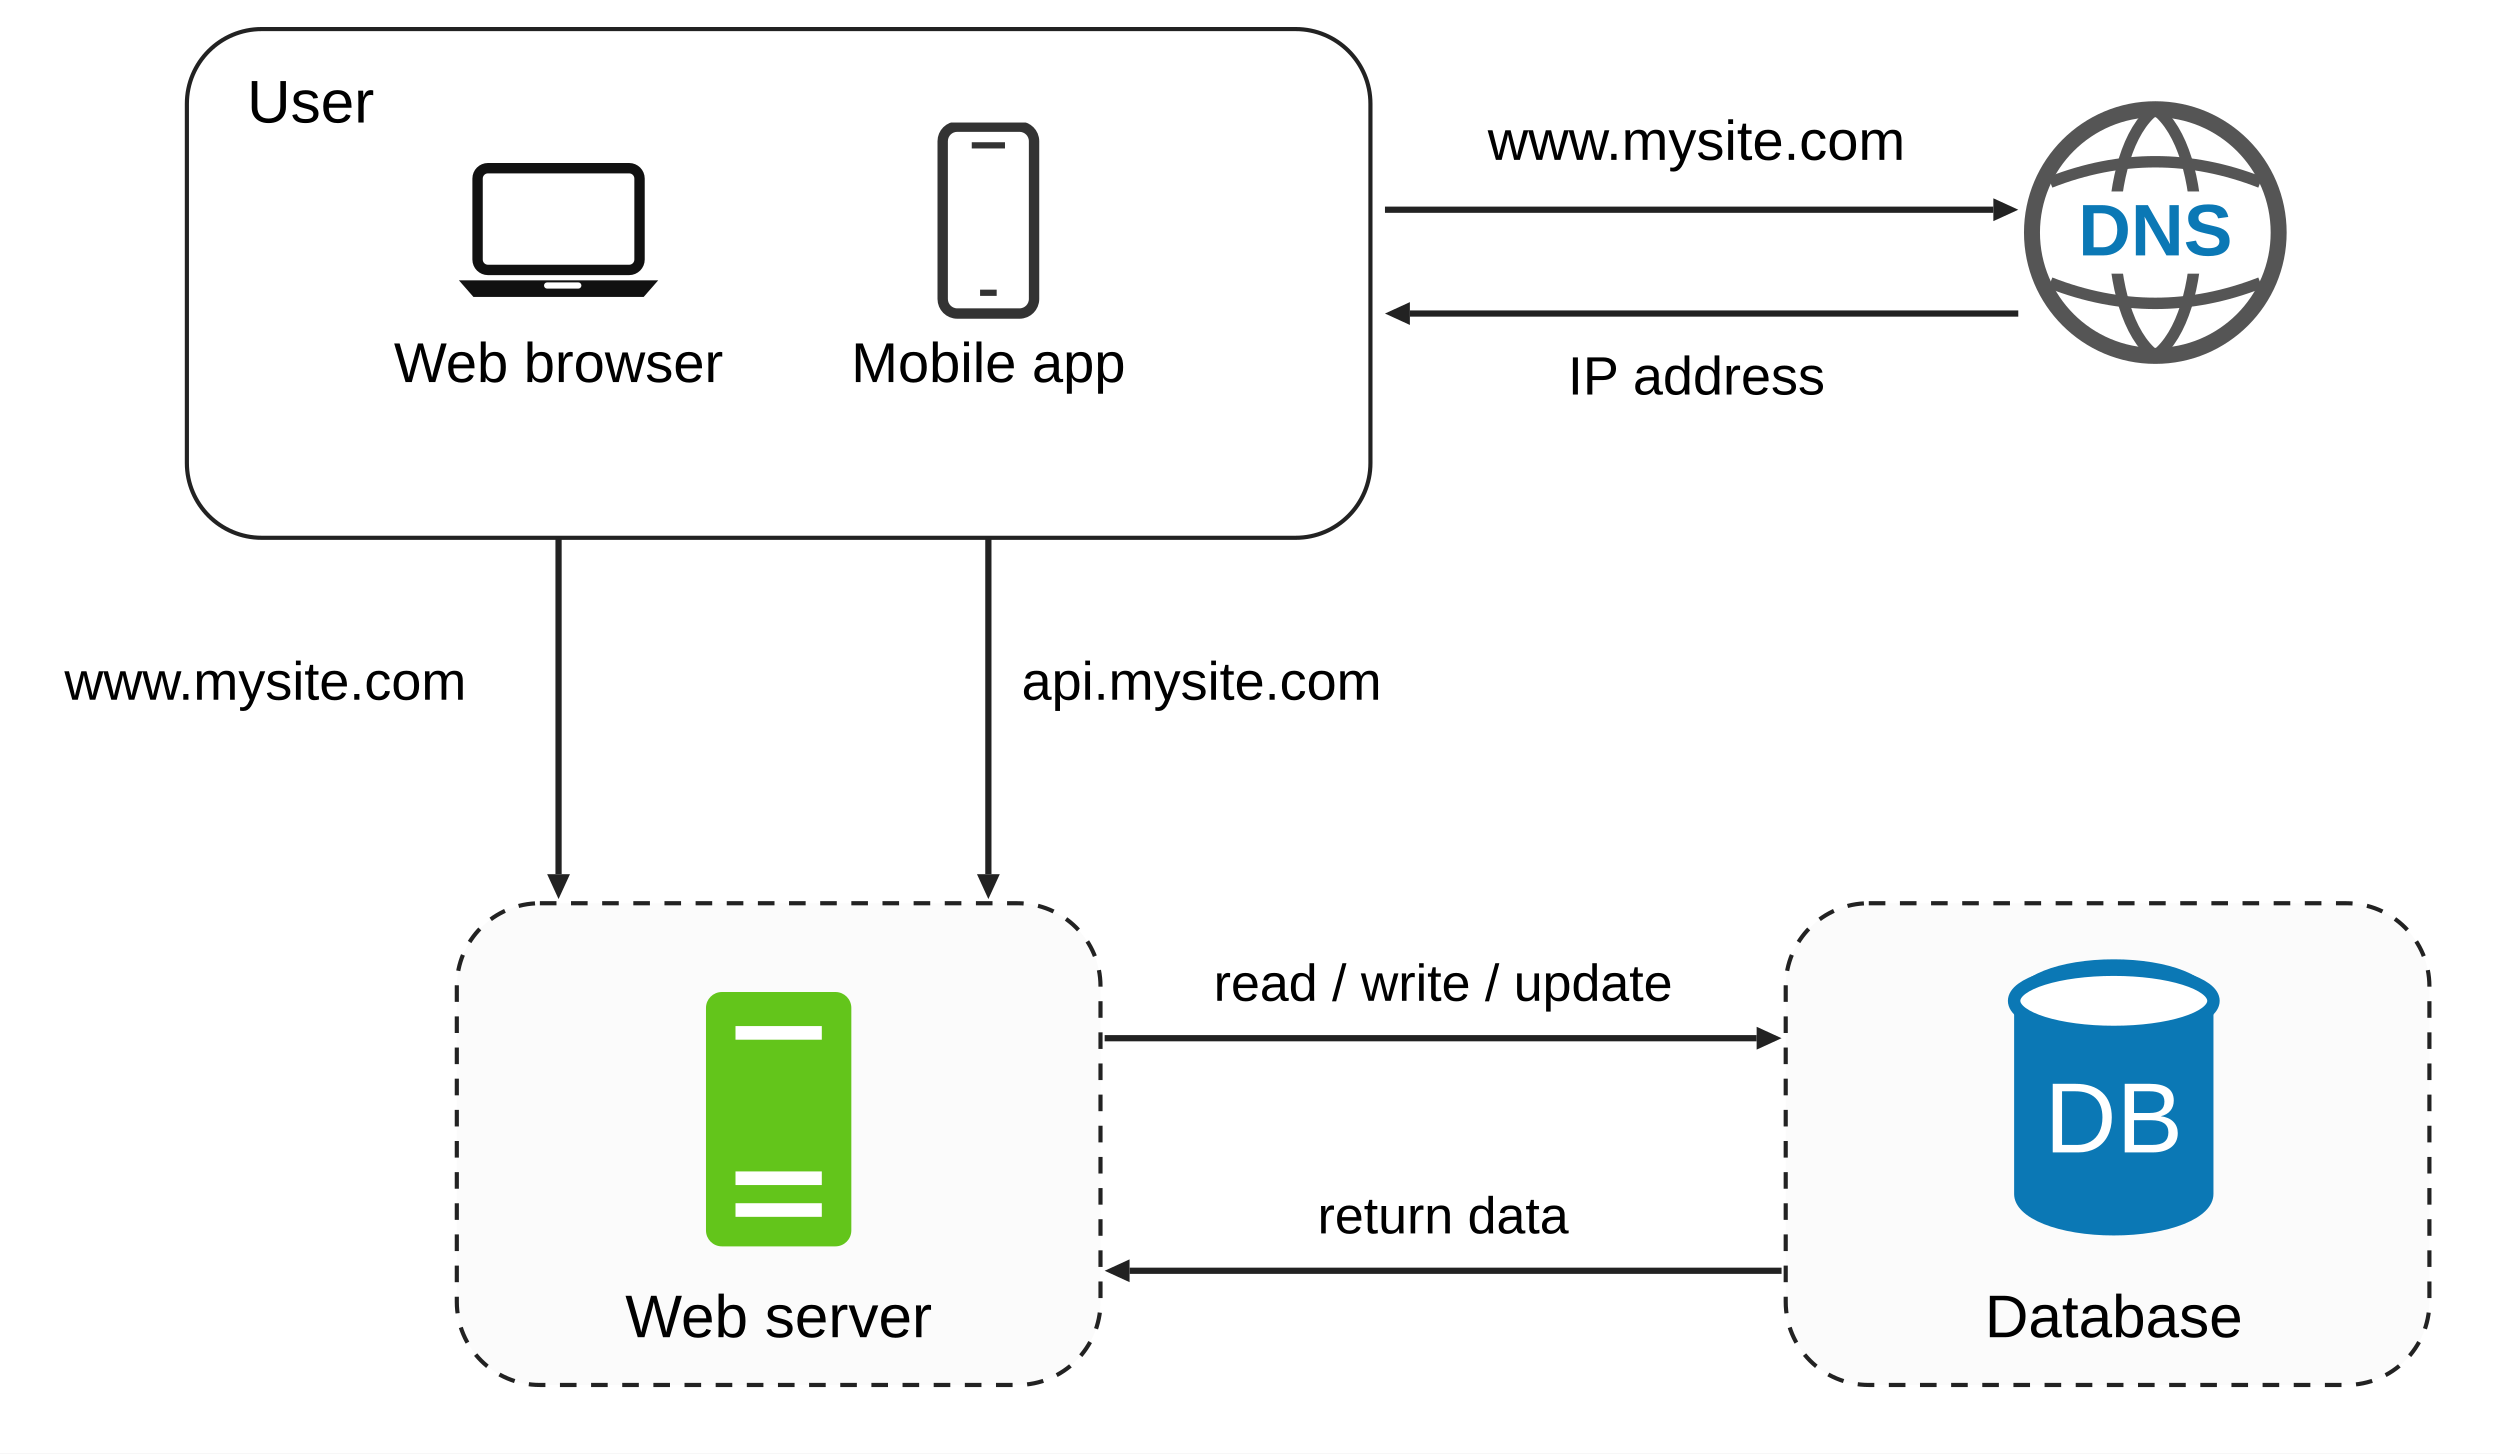
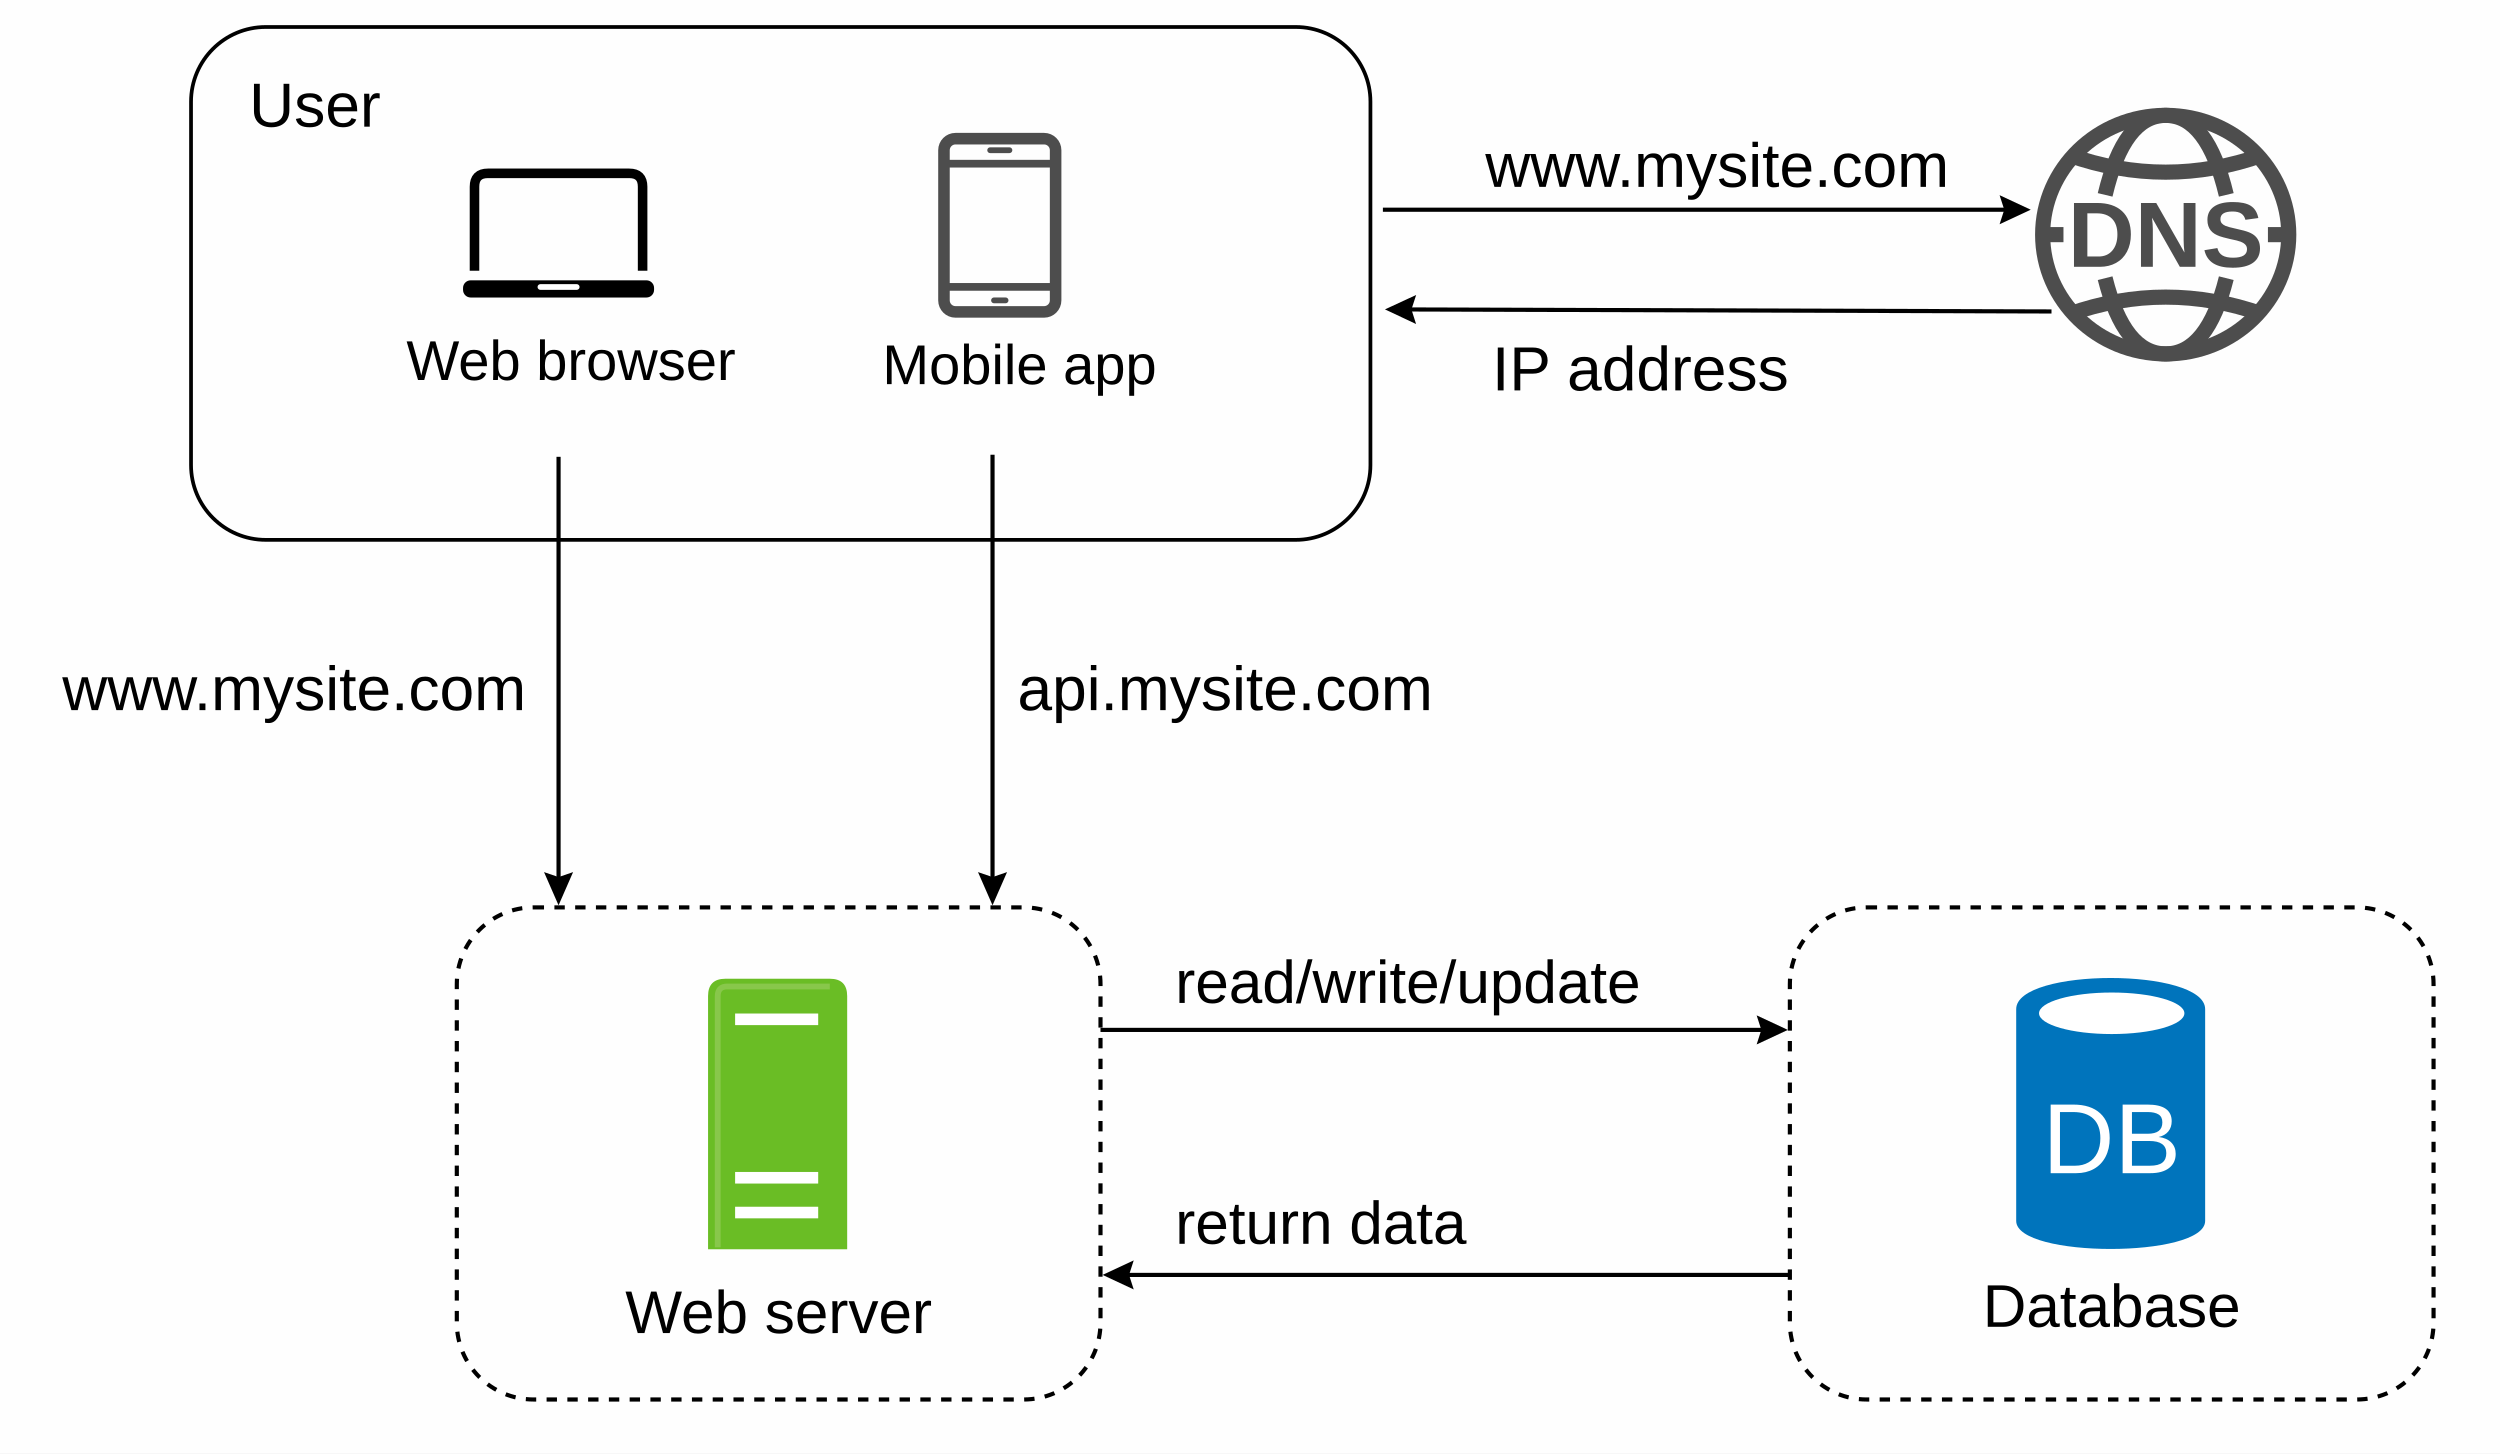
<svg xmlns="http://www.w3.org/2000/svg" width="1204" height="700" viewBox="0 0 1204 700" role="img" aria-labelledby="title desc">
  <defs>
-     <marker id="arrow" markerWidth="13" markerHeight="13" viewBox="0 0 13 13" refX="0" refY="6.5" orient="auto" markerUnits="userSpaceOnUse">
-       <path d="M0 1L12 6.5L0 12Z" fill="#222" />
-     </marker>
-     <symbol id="laptop" viewBox="0 0 110 70">
-       <rect x="16" y="4" width="78" height="49" rx="5" fill="white" stroke="#111" stroke-width="5" />
-       <path d="M7 58H103L96 66H14Z" fill="#111" />
-       <rect x="48" y="59" width="18" height="3" rx="1.5" fill="white" />
+     <symbol id="laptop" viewBox="0 0 100 70">
+       <path d="M6 55V11Q6 4 13 4H87Q94 4 94 11V55" fill="none" stroke="#000" stroke-width="5" />
+       <rect y="60" width="100" height="9" rx="4" fill="#000" />
+       <rect x="39" y="62" width="22" height="3" rx="1.5" fill="#fff" />
    </symbol>
-     <symbol id="phone" viewBox="0 0 54 96">
-       <rect x="5" y="2" width="44" height="90" rx="7" fill="white" stroke="#333" stroke-width="5" />
-       <path d="M19 11H35M23 82H31" stroke="#333" stroke-width="3" />
+     <symbol id="phone" viewBox="0 0 64 96">
+       <rect x="3" y="3" width="58" height="90" rx="6" fill="none" stroke="#4d4d4d" stroke-width="6" />
+       <path d="M4 16H60M4 80H60" stroke="#4d4d4d" stroke-width="4" />
+       <path d="M27 9H37M29 87H35" stroke="#4d4d4d" stroke-width="3" stroke-linecap="round" />
    </symbol>
-     <symbol id="server" viewBox="0 0 64 112">
-       <rect width="64" height="112" rx="7" fill="#63c51b" />
-       <path d="M13 18H51M13 82H51M13 96H51" stroke="white" stroke-width="6" />
+     <symbol id="server" viewBox="0 0 72 140">
+       <path d="M0 140V9Q0 0 9 0H63Q72 0 72 9V140Z" fill="#6abd25" />
+       <path d="M5 139V9Q5 4 10 4H63" fill="none" stroke="#88c74b" stroke-width="3" />
+       <path d="M14 21H57M14 103H57M14 121H57" stroke="#fff" stroke-width="6" />
    </symbol>
-     <symbol id="dns-globe" viewBox="0 0 120 120">
-       <circle cx="60" cy="60" r="54" fill="white" stroke="#555" stroke-width="7" />
-       <path d="M60 6C36 24 36 96 60 114M60 6C84 24 84 96 60 114" fill="none" stroke="#555" stroke-width="5" />
-       <path d="M14 38Q60 20 106 38M14 82Q60 100 106 82" fill="none" stroke="#555" stroke-width="5" />
-       <rect x="15" y="42" width="90" height="36" rx="9" fill="white" />
-       <text x="60" y="70" text-anchor="middle" font-family="Arial, sans-serif" font-size="32" font-weight="bold" fill="#0b78b5">DNS</text>
+     <symbol id="dns-globe" viewBox="0 0 140 136">
+       <g fill="none" stroke="#4d4d4d" stroke-width="8">
+         <ellipse cx="70" cy="68" rx="65" ry="63" />
+         <path d="M19 26Q70 44 121 26M19 110Q70 92 121 110M38 47Q48 5 70 5Q92 5 102 47M38 91Q48 131 70 131Q92 131 102 91M5 68H16M124 68H135" />
+       </g>
+       <text x="70" y="85" text-anchor="middle" font-family="Arial, sans-serif" font-weight="bold" font-size="49" fill="#4d4d4d">DNS</text>
    </symbol>
  </defs>
-   <rect width="1204" height="700" fill="white" />
-   <rect x="90" y="14" width="570" height="245" rx="36" fill="white" stroke="#222" stroke-width="2" />
-   <text x="119" y="59" font-family="Arial, sans-serif" font-size="29">User</text>
-   <use href="#laptop" x="214" y="77" width="110" height="70" />
-   <text x="269" y="184" text-anchor="middle" font-family="Arial, sans-serif" font-size="27">Web browser</text>
-   <use href="#phone" x="449" y="59" width="54" height="96" />
-   <text x="476" y="184" text-anchor="middle" font-family="Arial, sans-serif" font-size="27">Mobile app</text>
-   <use href="#dns-globe" x="972" y="46" width="132" height="132" />
-   <path d="M667 101H960" fill="none" stroke="#222" stroke-width="3" marker-end="url(#arrow)" />
-   <text x="817" y="77" text-anchor="middle" font-family="Arial, sans-serif" font-size="27">www.mysite.com</text>
-   <path d="M972 151H679" fill="none" stroke="#222" stroke-width="3" marker-end="url(#arrow)" />
-   <text x="817" y="190" text-anchor="middle" font-family="Arial, sans-serif" font-size="26">IP address</text>
-   <path d="M269 259V421" fill="none" stroke="#222" stroke-width="3" marker-end="url(#arrow)" />
-   <text x="31" y="337" font-family="Arial, sans-serif" font-size="26">www.mysite.com</text>
-   <path d="M476 259V421" fill="none" stroke="#222" stroke-width="3" marker-end="url(#arrow)" />
-   <text x="492" y="337" font-family="Arial, sans-serif" font-size="26">api.mysite.com</text>
-   <rect x="220" y="435" width="310" height="232" rx="40" fill="#fbfbfb" stroke="#222" stroke-width="2" stroke-dasharray="8 7" />
-   <use href="#server" x="340" y="475" width="70" height="128" />
-   <text x="375" y="644" text-anchor="middle" font-family="Arial, sans-serif" font-size="29">Web server</text>
-   <rect x="860" y="435" width="310" height="232" rx="40" fill="#fbfbfb" stroke="#222" stroke-width="2" stroke-dasharray="8 7" />
-   <path d="M970 482C970 470 992 462 1018 462S1066 470 1066 482V575C1066 587 1044 595 1018 595S970 587 970 575Z" fill="#0b78b5" />
-   <ellipse cx="1018" cy="482" rx="48" ry="15" fill="white" stroke="#0b78b5" stroke-width="6" />
-   <text x="1018" y="555" text-anchor="middle" font-family="Arial, sans-serif" font-size="48" fill="white">DB</text>
-   <text x="1018" y="644" text-anchor="middle" font-family="Arial, sans-serif" font-size="29">Database</text>
-   <path d="M532 500H846" fill="none" stroke="#222" stroke-width="3" marker-end="url(#arrow)" />
-   <text x="695" y="482" text-anchor="middle" font-family="Arial, sans-serif" font-size="25">read / write / update</text>
-   <path d="M858 612H544" fill="none" stroke="#222" stroke-width="3" marker-end="url(#arrow)" />
-   <text x="695" y="594" text-anchor="middle" font-family="Arial, sans-serif" font-size="25">return data</text>
+   <rect width="1204" height="700" fill="#fefefe" />
+   <rect x="92" y="13" width="568" height="247" rx="36" fill="none" stroke="#000" stroke-width="1.8" />
+   <text x="120" y="61" font-family="Arial, sans-serif" font-size="30">User</text>
+   <use href="#laptop" x="223" y="79" width="92" height="66" />
+   <text x="275" y="183" font-family="Arial, sans-serif" font-size="27" text-anchor="middle">Web browser</text>
+   <use href="#phone" x="451" y="64" width="61" height="89" />
+   <text x="491" y="185" font-family="Arial, sans-serif" font-size="27" text-anchor="middle">Mobile app</text>
+   <use href="#dns-globe" x="977" y="51" width="132" height="124" />
+   <path data-connector="true" d="M666 101L967.25 101" fill="none" stroke="#000" stroke-width="2" />
+   <path d="M978 101L963 108L965.25 101L963 94Z" fill="#000" />
+   <text x="827" y="90" font-family="Arial, sans-serif" font-size="30" text-anchor="middle">www.mysite.com</text>
+   <path data-connector="true" d="M988 150L677.75 149.033" fill="none" stroke="#000" stroke-width="2" />
+   <path d="M667 149L682.022 142.047L679.75 149.04L681.978 156.047Z" fill="#000" />
+   <text x="790" y="188" font-family="Arial, sans-serif" font-size="30" text-anchor="middle">IP address</text>
+   <path data-connector="true" d="M269 220L269 424.4" fill="none" stroke="#000" stroke-width="2" />
+   <path d="M269 436L262 420L269 422.4L276 420Z" fill="#000" />
+   <text x="30" y="342" font-family="Arial, sans-serif" font-size="30">www.mysite.com</text>
+   <path data-connector="true" d="M478 219L478 424.4" fill="none" stroke="#000" stroke-width="2" />
+   <path d="M478 436L471 420L478 422.4L485 420Z" fill="#000" />
+   <text x="490" y="342" font-family="Arial, sans-serif" font-size="30">api.mysite.com</text>
+   <rect x="220" y="437" width="310" height="237" rx="37" fill="none" stroke="#000" stroke-width="2" stroke-dasharray="5 5" />
+   <use href="#server" x="341" y="471" width="67" height="131" />
+   <text x="375" y="642" font-family="Arial, sans-serif" font-size="29" text-anchor="middle">Web server</text>
+   <rect x="862" y="437" width="310" height="237" rx="37" fill="none" stroke="#000" stroke-width="2" stroke-dasharray="5 5" />
+   <path d="M971 486C971 466 1062 466 1062 486V588C1062 606 971 606 971 588Z" fill="#0074bc" />
+   <ellipse cx="1017" cy="488" rx="35" ry="10" fill="#fff" />
+   <text x="1017" y="565" font-family="Arial, sans-serif" font-size="48" fill="#fff" text-anchor="middle">DB</text>
+   <text x="1017" y="639" font-family="Arial, sans-serif" font-size="29" text-anchor="middle">Database</text>
+   <path data-connector="true" d="M530 496L850.25 496" fill="none" stroke="#000" stroke-width="2" />
+   <path d="M861 496L846 503L848.25 496L846 489Z" fill="#000" />
+   <text x="566" y="483" font-family="Arial, sans-serif" font-size="29">read/write/update</text>
+   <path data-connector="true" d="M862 614L541.75 614" fill="none" stroke="#000" stroke-width="2" />
+   <path d="M531 614L546 607L543.75 614L546 621Z" fill="#000" />
+   <text x="566" y="599" font-family="Arial, sans-serif" font-size="29">return data</text>
</svg>
